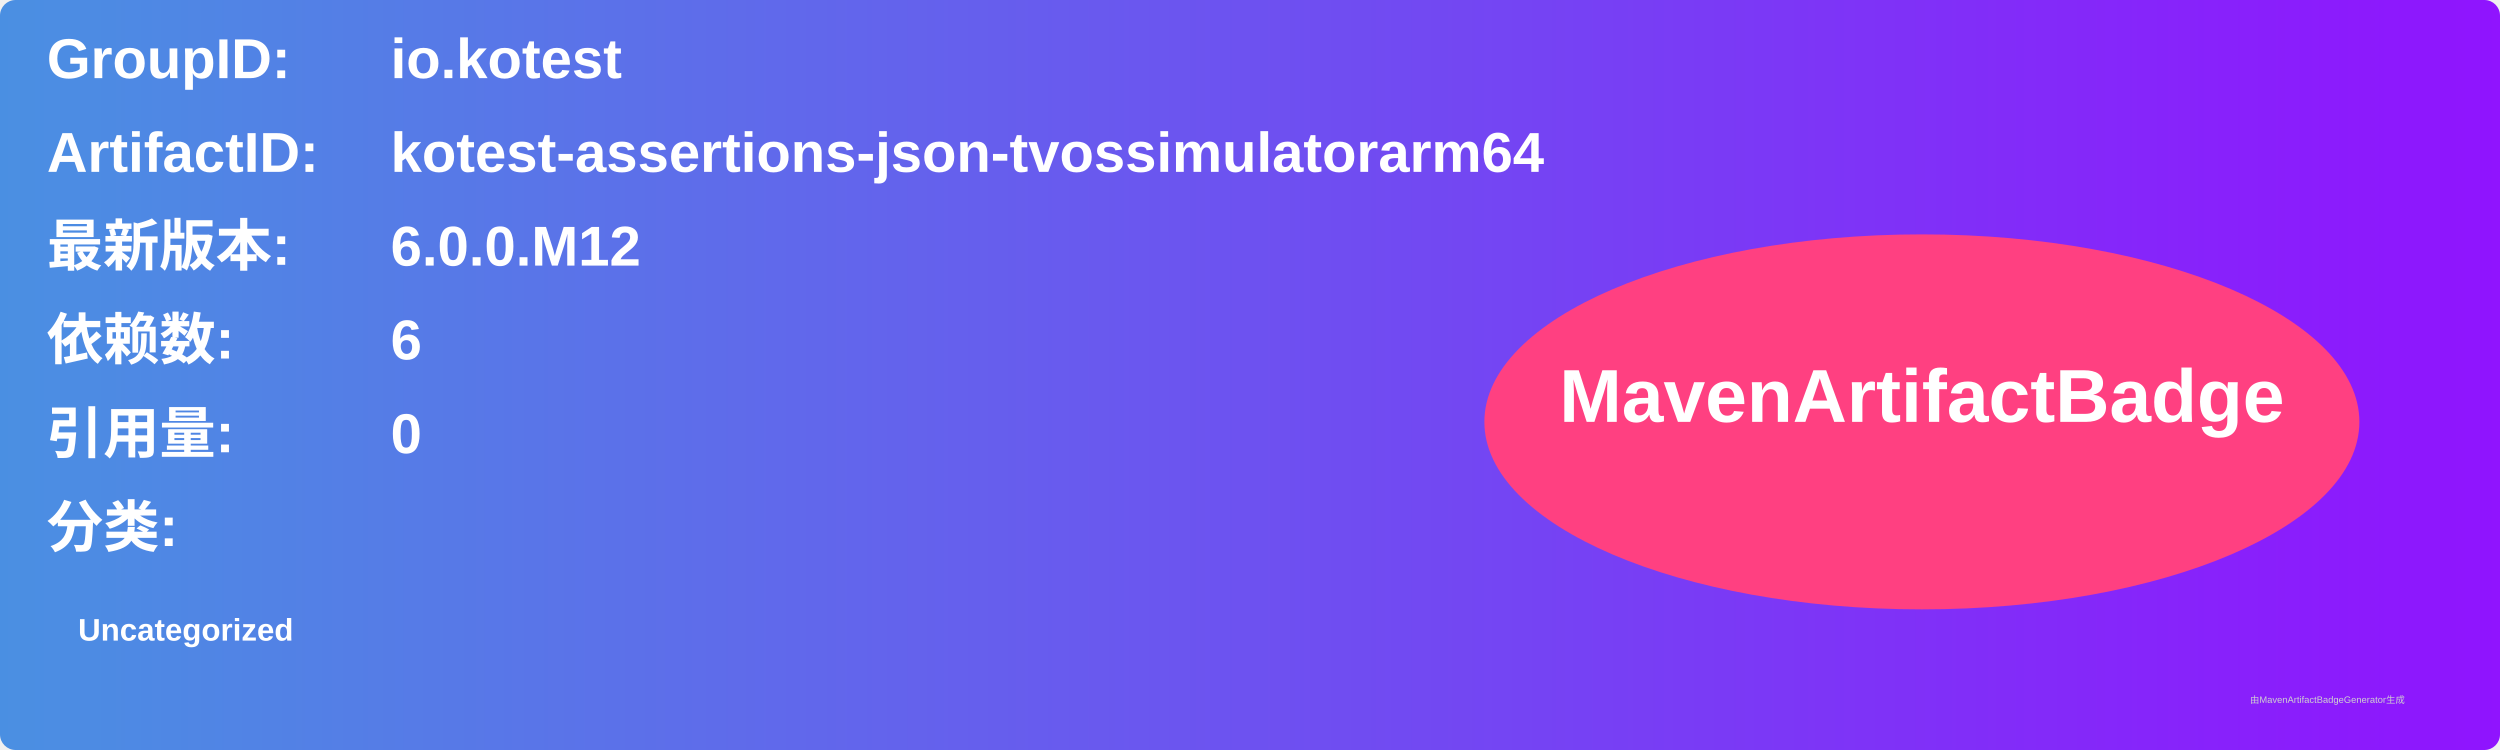
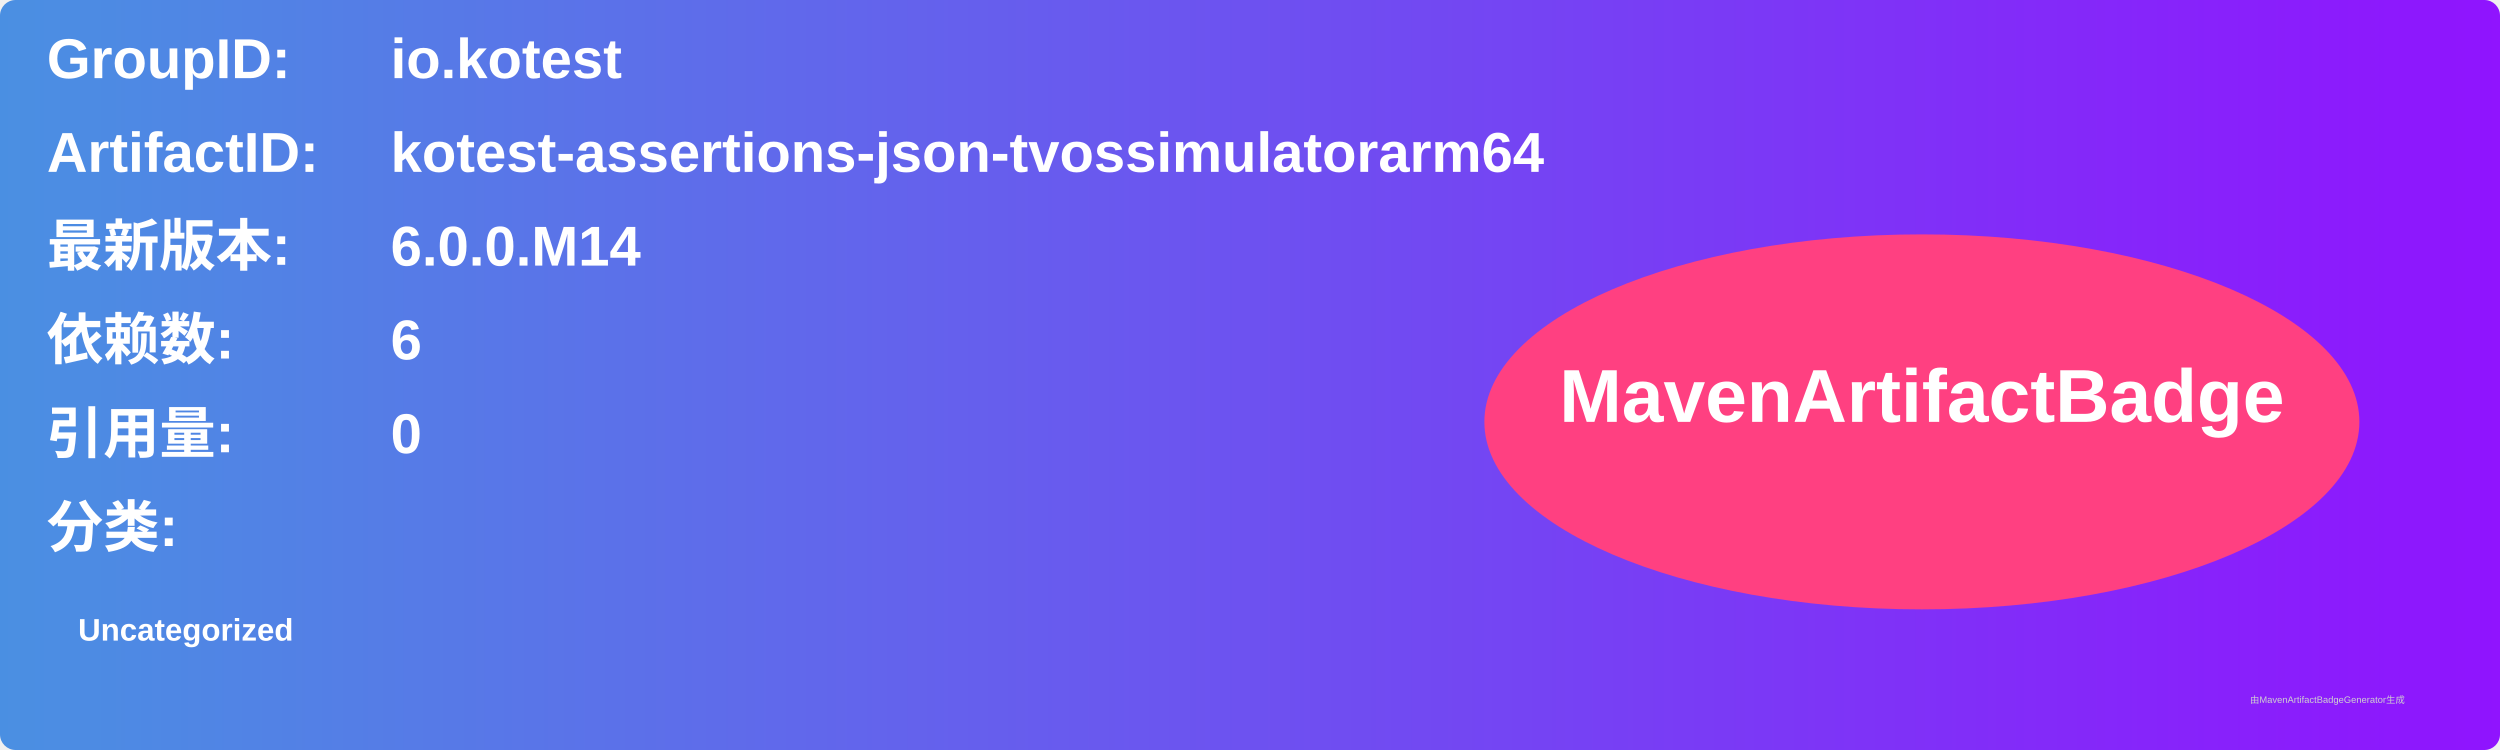
<svg xmlns="http://www.w3.org/2000/svg" width="800" height="240" viewBox="0 0 800 240">
  <linearGradient id="grad" x1="0%" y1="0%" x2="100%" y2="0%">
    <stop offset="0%" stop-color="#4a90e2" />
    <stop offset="100%" stop-color="#9013fe" />
  </linearGradient>
  <rect width="100%" height="100%" rx="5" ry="5" fill="url(#grad)" />
  <g transform="translate(15, 15)">
    <text x="0" y="10" font-family="Arial" font-size="18" fill="white" font-weight="bold" width="260">GroupID:</text>
    <text x="110" y="10" font-family="Arial" font-size="18" fill="white" font-weight="bold" width="460">io.kotest</text>
    <text x="0" y="40" font-family="Arial" font-size="18" fill="white" font-weight="bold" width="260">ArtifactID:</text>
    <text x="110" y="40" font-family="Arial" font-size="18" fill="white" font-weight="bold" width="460">kotest-assertions-json-tvossimulatorarm64</text>
    <text x="0" y="70" font-family="Arial" font-size="18" fill="white" font-weight="bold">最新版本:</text>
    <text x="110" y="70" font-family="Arial" font-size="18" fill="white" font-weight="bold">
-       <tspan font-weight="bold">6.0.0.M12</tspan>
+       <tspan font-weight="bold">6.0.0.M14</tspan>
    </text>
    <text x="0" y="100" font-family="Arial" font-size="18" fill="white" font-weight="bold">依赖数: </text>
    <text x="110" y="100" font-family="Arial" font-size="18" fill="white">
      <tspan font-weight="bold">6</tspan>
    </text>
    <text x="0" y="130" font-family="Arial" font-size="18" fill="white" font-weight="bold">引用量: </text>
    <text x="110" y="130" font-family="Arial" font-size="18" fill="white">
      <tspan font-weight="bold">0</tspan>
    </text>
    <text x="0" y="160" font-family="Arial" font-size="18" fill="white" font-weight="bold">分类:</text>
    <text x="10" y="190" font-family="Arial" font-size="10" fill="white">
      <tspan font-weight="bold">Uncategorized</tspan>
    </text>
    <ellipse cx="600" cy="120" rx="140" ry="60" fill="#ff4081" />
    <text x="600" y="120" text-anchor="middle" font-family="Arial" font-size="24" fill="white" font-weight="bold">MavenArtifactBadge</text>
  </g>
  <text x="720" y="225" font-family="Arial" font-size="3" fill="#d0d0d0">由MavenArtifactBadgeGenerator生成</text>
</svg>
